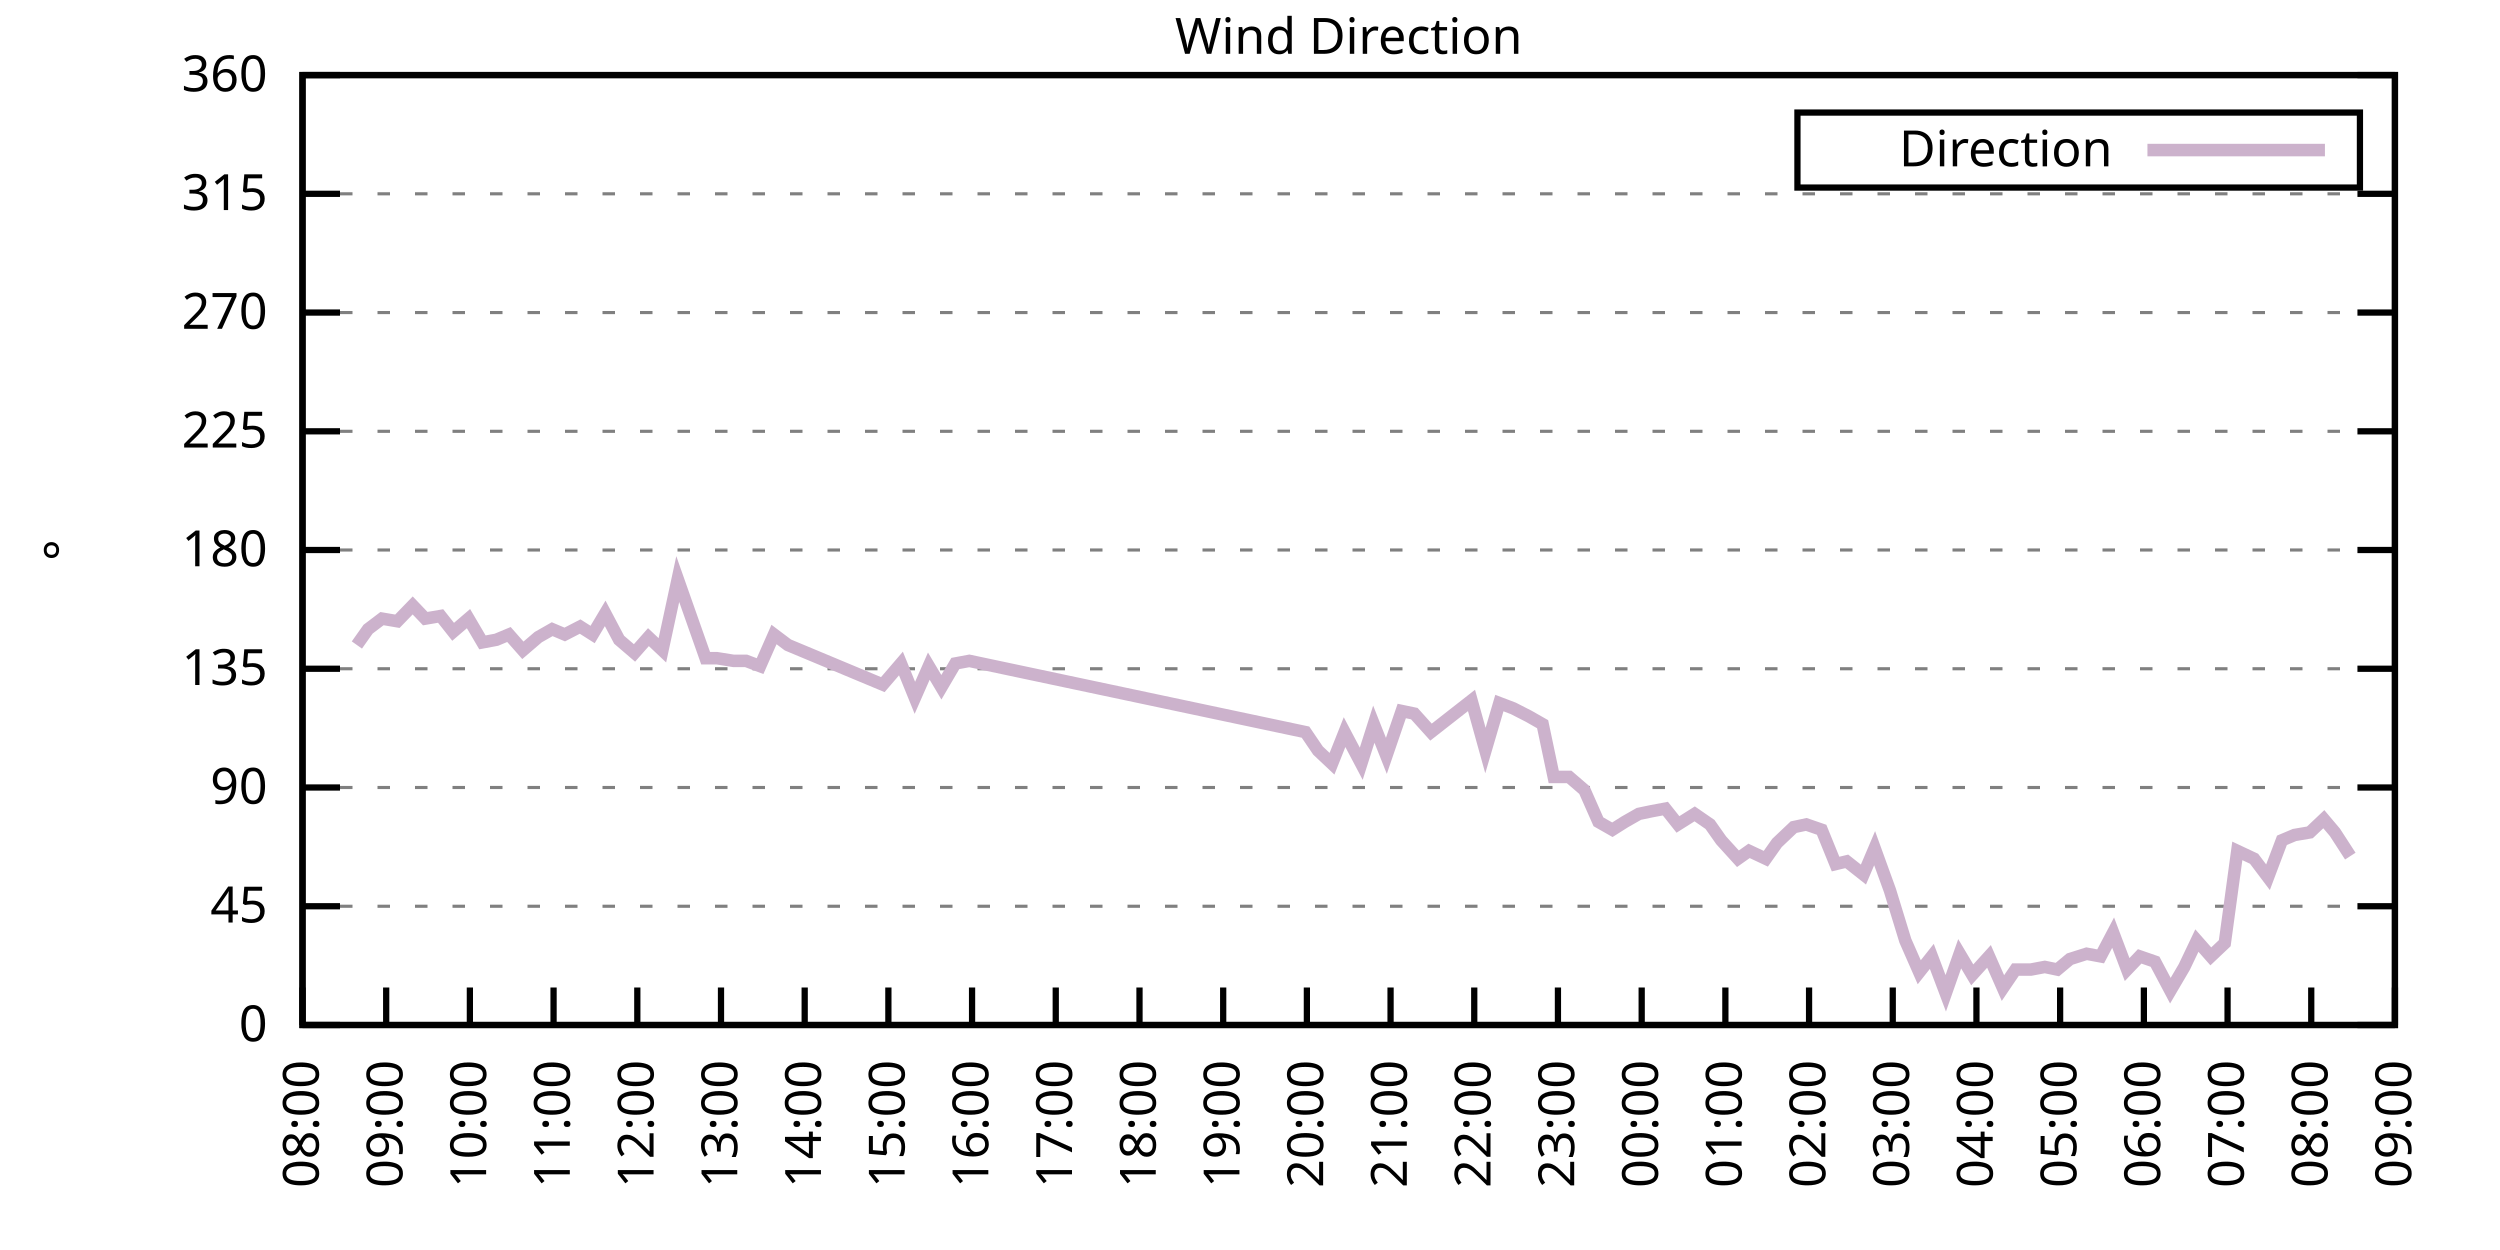
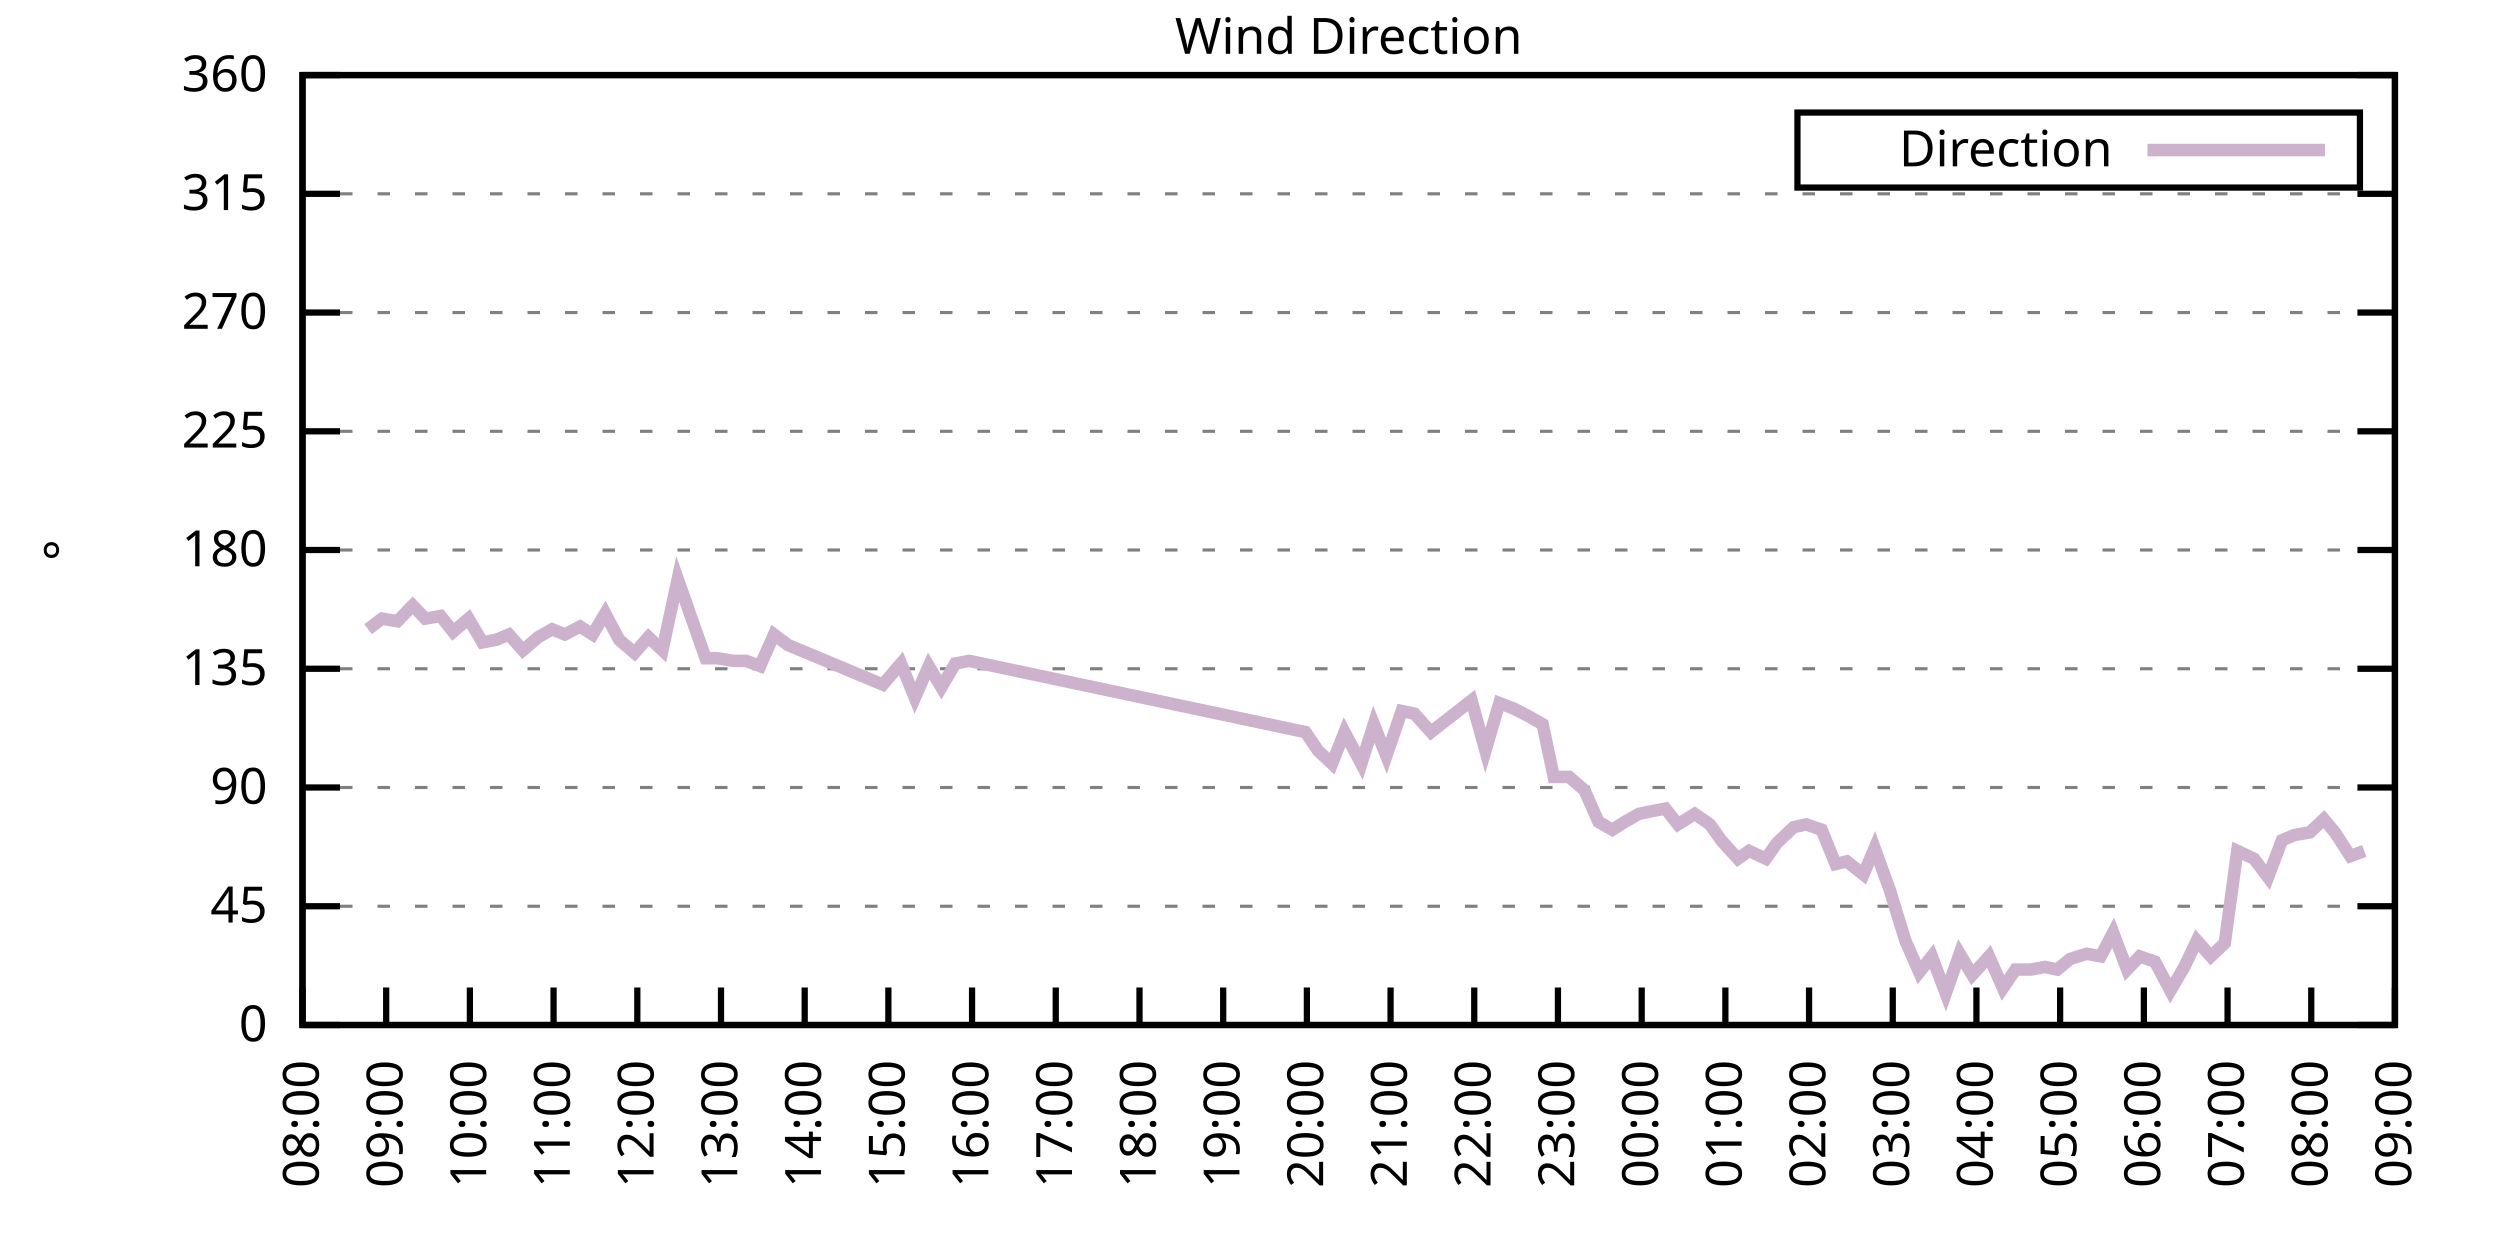
<svg xmlns="http://www.w3.org/2000/svg" xmlns:xlink="http://www.w3.org/1999/xlink" width="400" height="200" viewBox="0 0 400 200">
  <g id="gnuplot_canvas">
    <rect x="0" y="0" width="400" height="200" fill="none" />
    <defs>
      <circle id="gpDot" r="0.5" stroke-width="0.5" stroke="currentColor" />
      <path id="gpPt0" stroke-width="0.333" stroke="currentColor" d="M-1,0 h2 M0,-1 v2" />
      <path id="gpPt1" stroke-width="0.333" stroke="currentColor" d="M-1,-1 L1,1 M1,-1 L-1,1" />
      <path id="gpPt2" stroke-width="0.333" stroke="currentColor" d="M-1,0 L1,0 M0,-1 L0,1 M-1,-1 L1,1 M-1,1 L1,-1" />
      <rect id="gpPt3" stroke-width="0.333" stroke="currentColor" x="-1" y="-1" width="2" height="2" />
      <rect id="gpPt4" stroke-width="0.333" stroke="currentColor" fill="currentColor" x="-1" y="-1" width="2" height="2" />
      <circle id="gpPt5" stroke-width="0.333" stroke="currentColor" cx="0" cy="0" r="1" />
      <use xlink:href="#gpPt5" id="gpPt6" fill="currentColor" stroke="none" />
      <path id="gpPt7" stroke-width="0.333" stroke="currentColor" d="M0,-1.33 L-1.33,0.67 L1.33,0.67 z" />
      <use xlink:href="#gpPt7" id="gpPt8" fill="currentColor" stroke="none" />
      <use xlink:href="#gpPt7" id="gpPt9" stroke="currentColor" transform="rotate(180)" />
      <use xlink:href="#gpPt9" id="gpPt10" fill="currentColor" stroke="none" />
      <use xlink:href="#gpPt3" id="gpPt11" stroke="currentColor" transform="rotate(45)" />
      <use xlink:href="#gpPt11" id="gpPt12" fill="currentColor" stroke="none" />
      <path id="gpPt13" stroke-width="0.333" stroke="currentColor" d="M0,1.330 L1.265,0.411 L0.782,-1.067 L-0.782,-1.076 L-1.265,0.411 z" />
      <use xlink:href="#gpPt13" id="gpPt14" fill="currentColor" stroke="none" />
      <filter id="textbox" filterUnits="objectBoundingBox" x="0" y="0" height="1" width="1">
        <feFlood flood-color="white" flood-opacity="1" result="bgnd" />
        <feComposite in="SourceGraphic" in2="bgnd" operator="atop" />
      </filter>
      <filter id="greybox" filterUnits="objectBoundingBox" x="0" y="0" height="1" width="1">
        <feFlood flood-color="lightgrey" flood-opacity="1" result="grey" />
        <feComposite in="SourceGraphic" in2="grey" operator="atop" />
      </filter>
    </defs>
    <g fill="none" color="white" stroke="currentColor" stroke-width="1.00" stroke-linecap="butt" stroke-linejoin="miter">
</g>
    <g fill="none" color="black" stroke="currentColor" stroke-width="1.00" stroke-linecap="butt" stroke-linejoin="miter">
      <g stroke="none" shape-rendering="crispEdges">
        <polygon fill="rgb(255, 255, 255)" points="48.40,164.00 383.18,164.00 383.18,12.02 48.40,12.02 " />
      </g>
    </g>
    <g fill="none" color="black" stroke="currentColor" stroke-width="1.00" stroke-linecap="butt" stroke-linejoin="miter">
</g>
    <g fill="none" color="black" stroke="black" stroke-width="0.50" stroke-linecap="butt" stroke-linejoin="miter">
</g>
    <g fill="none" color="gray" stroke="currentColor" stroke-width="0.50" stroke-linecap="butt" stroke-linejoin="miter">
      <path stroke="gray" stroke-dasharray="2,4" class="gridline" d="M48.40,164.00 L383.19,164.00  " />
    </g>
    <g fill="none" color="gray" stroke="gray" stroke-width="1.00" stroke-linecap="butt" stroke-linejoin="miter">
</g>
    <g fill="none" color="black" stroke="currentColor" stroke-width="1.00" stroke-linecap="butt" stroke-linejoin="miter">
      <path stroke="black" d="M48.40,164.00 L54.40,164.00 M383.19,164.00 L377.19,164.00  " />
      <g transform="translate(42.80,166.60)" stroke="none" fill="black" font-family="Sans" font-size="8.00" text-anchor="end">
        <text>
          <tspan font-family="Sans"> 0</tspan>
        </text>
      </g>
    </g>
    <g fill="none" color="black" stroke="currentColor" stroke-width="1.00" stroke-linecap="butt" stroke-linejoin="miter">
</g>
    <g fill="none" color="black" stroke="black" stroke-width="0.50" stroke-linecap="butt" stroke-linejoin="miter">
</g>
    <g fill="none" color="gray" stroke="currentColor" stroke-width="0.50" stroke-linecap="butt" stroke-linejoin="miter">
      <path stroke="gray" stroke-dasharray="2,4" class="gridline" d="M48.40,145.00 L383.19,145.00  " />
    </g>
    <g fill="none" color="gray" stroke="gray" stroke-width="1.00" stroke-linecap="butt" stroke-linejoin="miter">
</g>
    <g fill="none" color="black" stroke="currentColor" stroke-width="1.00" stroke-linecap="butt" stroke-linejoin="miter">
      <path stroke="black" d="M48.40,145.00 L54.40,145.00 M383.19,145.00 L377.19,145.00  " />
      <g transform="translate(42.80,147.60)" stroke="none" fill="black" font-family="Sans" font-size="8.00" text-anchor="end">
        <text>
          <tspan font-family="Sans"> 45</tspan>
        </text>
      </g>
    </g>
    <g fill="none" color="black" stroke="currentColor" stroke-width="1.00" stroke-linecap="butt" stroke-linejoin="miter">
</g>
    <g fill="none" color="black" stroke="black" stroke-width="0.50" stroke-linecap="butt" stroke-linejoin="miter">
</g>
    <g fill="none" color="gray" stroke="currentColor" stroke-width="0.50" stroke-linecap="butt" stroke-linejoin="miter">
      <path stroke="gray" stroke-dasharray="2,4" class="gridline" d="M48.40,126.00 L383.19,126.00  " />
    </g>
    <g fill="none" color="gray" stroke="gray" stroke-width="1.00" stroke-linecap="butt" stroke-linejoin="miter">
</g>
    <g fill="none" color="black" stroke="currentColor" stroke-width="1.00" stroke-linecap="butt" stroke-linejoin="miter">
      <path stroke="black" d="M48.40,126.00 L54.40,126.00 M383.19,126.00 L377.19,126.00  " />
      <g transform="translate(42.80,128.60)" stroke="none" fill="black" font-family="Sans" font-size="8.00" text-anchor="end">
        <text>
          <tspan font-family="Sans"> 90</tspan>
        </text>
      </g>
    </g>
    <g fill="none" color="black" stroke="currentColor" stroke-width="1.00" stroke-linecap="butt" stroke-linejoin="miter">
</g>
    <g fill="none" color="black" stroke="black" stroke-width="0.50" stroke-linecap="butt" stroke-linejoin="miter">
</g>
    <g fill="none" color="gray" stroke="currentColor" stroke-width="0.50" stroke-linecap="butt" stroke-linejoin="miter">
      <path stroke="gray" stroke-dasharray="2,4" class="gridline" d="M48.40,107.00 L383.19,107.00  " />
    </g>
    <g fill="none" color="gray" stroke="gray" stroke-width="1.00" stroke-linecap="butt" stroke-linejoin="miter">
</g>
    <g fill="none" color="black" stroke="currentColor" stroke-width="1.00" stroke-linecap="butt" stroke-linejoin="miter">
      <path stroke="black" d="M48.40,107.00 L54.40,107.00 M383.19,107.00 L377.19,107.00  " />
      <g transform="translate(42.80,109.60)" stroke="none" fill="black" font-family="Sans" font-size="8.00" text-anchor="end">
        <text>
          <tspan font-family="Sans"> 135</tspan>
        </text>
      </g>
    </g>
    <g fill="none" color="black" stroke="currentColor" stroke-width="1.00" stroke-linecap="butt" stroke-linejoin="miter">
</g>
    <g fill="none" color="black" stroke="black" stroke-width="0.50" stroke-linecap="butt" stroke-linejoin="miter">
</g>
    <g fill="none" color="gray" stroke="currentColor" stroke-width="0.50" stroke-linecap="butt" stroke-linejoin="miter">
      <path stroke="gray" stroke-dasharray="2,4" class="gridline" d="M48.40,88.00 L383.19,88.00  " />
    </g>
    <g fill="none" color="gray" stroke="gray" stroke-width="1.00" stroke-linecap="butt" stroke-linejoin="miter">
</g>
    <g fill="none" color="black" stroke="currentColor" stroke-width="1.00" stroke-linecap="butt" stroke-linejoin="miter">
      <path stroke="black" d="M48.40,88.00 L54.40,88.00 M383.19,88.00 L377.19,88.00  " />
      <g transform="translate(42.80,90.60)" stroke="none" fill="black" font-family="Sans" font-size="8.00" text-anchor="end">
        <text>
          <tspan font-family="Sans"> 180</tspan>
        </text>
      </g>
    </g>
    <g fill="none" color="black" stroke="currentColor" stroke-width="1.00" stroke-linecap="butt" stroke-linejoin="miter">
</g>
    <g fill="none" color="black" stroke="black" stroke-width="0.50" stroke-linecap="butt" stroke-linejoin="miter">
</g>
    <g fill="none" color="gray" stroke="currentColor" stroke-width="0.50" stroke-linecap="butt" stroke-linejoin="miter">
      <path stroke="gray" stroke-dasharray="2,4" class="gridline" d="M48.40,69.01 L383.19,69.01  " />
    </g>
    <g fill="none" color="gray" stroke="gray" stroke-width="1.00" stroke-linecap="butt" stroke-linejoin="miter">
</g>
    <g fill="none" color="black" stroke="currentColor" stroke-width="1.00" stroke-linecap="butt" stroke-linejoin="miter">
      <path stroke="black" d="M48.40,69.01 L54.40,69.01 M383.19,69.01 L377.19,69.01  " />
      <g transform="translate(42.80,71.61)" stroke="none" fill="black" font-family="Sans" font-size="8.00" text-anchor="end">
        <text>
          <tspan font-family="Sans"> 225</tspan>
        </text>
      </g>
    </g>
    <g fill="none" color="black" stroke="currentColor" stroke-width="1.00" stroke-linecap="butt" stroke-linejoin="miter">
</g>
    <g fill="none" color="black" stroke="black" stroke-width="0.50" stroke-linecap="butt" stroke-linejoin="miter">
</g>
    <g fill="none" color="gray" stroke="currentColor" stroke-width="0.50" stroke-linecap="butt" stroke-linejoin="miter">
      <path stroke="gray" stroke-dasharray="2,4" class="gridline" d="M48.40,50.01 L383.19,50.01  " />
    </g>
    <g fill="none" color="gray" stroke="gray" stroke-width="1.00" stroke-linecap="butt" stroke-linejoin="miter">
</g>
    <g fill="none" color="black" stroke="currentColor" stroke-width="1.00" stroke-linecap="butt" stroke-linejoin="miter">
      <path stroke="black" d="M48.40,50.01 L54.40,50.01 M383.19,50.01 L377.19,50.01  " />
      <g transform="translate(42.80,52.61)" stroke="none" fill="black" font-family="Sans" font-size="8.00" text-anchor="end">
        <text>
          <tspan font-family="Sans"> 270</tspan>
        </text>
      </g>
    </g>
    <g fill="none" color="black" stroke="currentColor" stroke-width="1.00" stroke-linecap="butt" stroke-linejoin="miter">
</g>
    <g fill="none" color="black" stroke="black" stroke-width="0.50" stroke-linecap="butt" stroke-linejoin="miter">
</g>
    <g fill="none" color="gray" stroke="currentColor" stroke-width="0.50" stroke-linecap="butt" stroke-linejoin="miter">
      <path stroke="gray" stroke-dasharray="2,4" class="gridline" d="M48.40,31.01 L383.19,31.01  " />
    </g>
    <g fill="none" color="gray" stroke="gray" stroke-width="1.00" stroke-linecap="butt" stroke-linejoin="miter">
</g>
    <g fill="none" color="black" stroke="currentColor" stroke-width="1.00" stroke-linecap="butt" stroke-linejoin="miter">
      <path stroke="black" d="M48.40,31.01 L54.40,31.01 M383.19,31.01 L377.19,31.01  " />
      <g transform="translate(42.80,33.61)" stroke="none" fill="black" font-family="Sans" font-size="8.00" text-anchor="end">
        <text>
          <tspan font-family="Sans"> 315</tspan>
        </text>
      </g>
    </g>
    <g fill="none" color="black" stroke="currentColor" stroke-width="1.00" stroke-linecap="butt" stroke-linejoin="miter">
</g>
    <g fill="none" color="black" stroke="black" stroke-width="0.50" stroke-linecap="butt" stroke-linejoin="miter">
</g>
    <g fill="none" color="gray" stroke="currentColor" stroke-width="0.50" stroke-linecap="butt" stroke-linejoin="miter">
      <path stroke="gray" stroke-dasharray="2,4" class="gridline" d="M48.40,12.01 L383.19,12.01  " />
    </g>
    <g fill="none" color="gray" stroke="gray" stroke-width="1.00" stroke-linecap="butt" stroke-linejoin="miter">
</g>
    <g fill="none" color="black" stroke="currentColor" stroke-width="1.00" stroke-linecap="butt" stroke-linejoin="miter">
      <path stroke="black" d="M48.40,12.01 L54.40,12.01 M383.19,12.01 L377.19,12.01  " />
      <g transform="translate(42.80,14.61)" stroke="none" fill="black" font-family="Sans" font-size="8.00" text-anchor="end">
        <text>
          <tspan font-family="Sans"> 360</tspan>
        </text>
      </g>
    </g>
    <g fill="none" color="black" stroke="currentColor" stroke-width="1.00" stroke-linecap="butt" stroke-linejoin="miter">
      <path stroke="black" d="M48.40,164.00 L48.40,158.00  " />
      <g transform="translate(51.00,169.60) rotate(270.00)" stroke="none" fill="black" font-family="Sans" font-size="8.00" text-anchor="end">
        <text>
          <tspan font-family="Sans">08:00</tspan>
        </text>
      </g>
    </g>
    <g fill="none" color="black" stroke="currentColor" stroke-width="1.00" stroke-linecap="butt" stroke-linejoin="miter">
      <path stroke="black" d="M61.79,164.00 L61.79,158.00  " />
      <g transform="translate(64.39,169.60) rotate(270.00)" stroke="none" fill="black" font-family="Sans" font-size="8.00" text-anchor="end">
        <text>
          <tspan font-family="Sans">09:00</tspan>
        </text>
      </g>
    </g>
    <g fill="none" color="black" stroke="currentColor" stroke-width="1.00" stroke-linecap="butt" stroke-linejoin="miter">
      <path stroke="black" d="M75.18,164.00 L75.18,158.00  " />
      <g transform="translate(77.78,169.60) rotate(270.00)" stroke="none" fill="black" font-family="Sans" font-size="8.00" text-anchor="end">
        <text>
          <tspan font-family="Sans">10:00</tspan>
        </text>
      </g>
    </g>
    <g fill="none" color="black" stroke="currentColor" stroke-width="1.00" stroke-linecap="butt" stroke-linejoin="miter">
      <path stroke="black" d="M88.57,164.00 L88.57,158.00  " />
      <g transform="translate(91.17,169.60) rotate(270.00)" stroke="none" fill="black" font-family="Sans" font-size="8.00" text-anchor="end">
        <text>
          <tspan font-family="Sans">11:00</tspan>
        </text>
      </g>
    </g>
    <g fill="none" color="black" stroke="currentColor" stroke-width="1.00" stroke-linecap="butt" stroke-linejoin="miter">
      <path stroke="black" d="M101.97,164.00 L101.97,158.00  " />
      <g transform="translate(104.57,169.60) rotate(270.00)" stroke="none" fill="black" font-family="Sans" font-size="8.00" text-anchor="end">
        <text>
          <tspan font-family="Sans">12:00</tspan>
        </text>
      </g>
    </g>
    <g fill="none" color="black" stroke="currentColor" stroke-width="1.00" stroke-linecap="butt" stroke-linejoin="miter">
      <path stroke="black" d="M115.36,164.00 L115.36,158.00  " />
      <g transform="translate(117.96,169.60) rotate(270.00)" stroke="none" fill="black" font-family="Sans" font-size="8.00" text-anchor="end">
        <text>
          <tspan font-family="Sans">13:00</tspan>
        </text>
      </g>
    </g>
    <g fill="none" color="black" stroke="currentColor" stroke-width="1.00" stroke-linecap="butt" stroke-linejoin="miter">
      <path stroke="black" d="M128.75,164.00 L128.75,158.00  " />
      <g transform="translate(131.35,169.60) rotate(270.00)" stroke="none" fill="black" font-family="Sans" font-size="8.00" text-anchor="end">
        <text>
          <tspan font-family="Sans">14:00</tspan>
        </text>
      </g>
    </g>
    <g fill="none" color="black" stroke="currentColor" stroke-width="1.00" stroke-linecap="butt" stroke-linejoin="miter">
      <path stroke="black" d="M142.14,164.00 L142.14,158.00  " />
      <g transform="translate(144.74,169.60) rotate(270.00)" stroke="none" fill="black" font-family="Sans" font-size="8.00" text-anchor="end">
        <text>
          <tspan font-family="Sans">15:00</tspan>
        </text>
      </g>
    </g>
    <g fill="none" color="black" stroke="currentColor" stroke-width="1.00" stroke-linecap="butt" stroke-linejoin="miter">
      <path stroke="black" d="M155.53,164.00 L155.53,158.00  " />
      <g transform="translate(158.13,169.60) rotate(270.00)" stroke="none" fill="black" font-family="Sans" font-size="8.00" text-anchor="end">
        <text>
          <tspan font-family="Sans">16:00</tspan>
        </text>
      </g>
    </g>
    <g fill="none" color="black" stroke="currentColor" stroke-width="1.00" stroke-linecap="butt" stroke-linejoin="miter">
      <path stroke="black" d="M168.92,164.00 L168.92,158.00  " />
      <g transform="translate(171.52,169.60) rotate(270.00)" stroke="none" fill="black" font-family="Sans" font-size="8.00" text-anchor="end">
        <text>
          <tspan font-family="Sans">17:00</tspan>
        </text>
      </g>
    </g>
    <g fill="none" color="black" stroke="currentColor" stroke-width="1.00" stroke-linecap="butt" stroke-linejoin="miter">
      <path stroke="black" d="M182.32,164.00 L182.32,158.00  " />
      <g transform="translate(184.92,169.60) rotate(270.00)" stroke="none" fill="black" font-family="Sans" font-size="8.00" text-anchor="end">
        <text>
          <tspan font-family="Sans">18:00</tspan>
        </text>
      </g>
    </g>
    <g fill="none" color="black" stroke="currentColor" stroke-width="1.00" stroke-linecap="butt" stroke-linejoin="miter">
      <path stroke="black" d="M195.71,164.00 L195.71,158.00  " />
      <g transform="translate(198.31,169.60) rotate(270.00)" stroke="none" fill="black" font-family="Sans" font-size="8.00" text-anchor="end">
        <text>
          <tspan font-family="Sans">19:00</tspan>
        </text>
      </g>
    </g>
    <g fill="none" color="black" stroke="currentColor" stroke-width="1.00" stroke-linecap="butt" stroke-linejoin="miter">
      <path stroke="black" d="M209.10,164.00 L209.10,158.00  " />
      <g transform="translate(211.70,169.60) rotate(270.00)" stroke="none" fill="black" font-family="Sans" font-size="8.00" text-anchor="end">
        <text>
          <tspan font-family="Sans">20:00</tspan>
        </text>
      </g>
    </g>
    <g fill="none" color="black" stroke="currentColor" stroke-width="1.00" stroke-linecap="butt" stroke-linejoin="miter">
      <path stroke="black" d="M222.49,164.00 L222.49,158.00  " />
      <g transform="translate(225.09,169.60) rotate(270.00)" stroke="none" fill="black" font-family="Sans" font-size="8.00" text-anchor="end">
        <text>
          <tspan font-family="Sans">21:00</tspan>
        </text>
      </g>
    </g>
    <g fill="none" color="black" stroke="currentColor" stroke-width="1.00" stroke-linecap="butt" stroke-linejoin="miter">
      <path stroke="black" d="M235.88,164.00 L235.88,158.00  " />
      <g transform="translate(238.48,169.60) rotate(270.00)" stroke="none" fill="black" font-family="Sans" font-size="8.00" text-anchor="end">
        <text>
          <tspan font-family="Sans">22:00</tspan>
        </text>
      </g>
    </g>
    <g fill="none" color="black" stroke="currentColor" stroke-width="1.00" stroke-linecap="butt" stroke-linejoin="miter">
      <path stroke="black" d="M249.27,164.00 L249.27,158.00  " />
      <g transform="translate(251.87,169.60) rotate(270.00)" stroke="none" fill="black" font-family="Sans" font-size="8.00" text-anchor="end">
        <text>
          <tspan font-family="Sans">23:00</tspan>
        </text>
      </g>
    </g>
    <g fill="none" color="black" stroke="currentColor" stroke-width="1.00" stroke-linecap="butt" stroke-linejoin="miter">
      <path stroke="black" d="M262.67,164.00 L262.67,158.00  " />
      <g transform="translate(265.27,169.60) rotate(270.00)" stroke="none" fill="black" font-family="Sans" font-size="8.00" text-anchor="end">
        <text>
          <tspan font-family="Sans">00:00</tspan>
        </text>
      </g>
    </g>
    <g fill="none" color="black" stroke="currentColor" stroke-width="1.00" stroke-linecap="butt" stroke-linejoin="miter">
      <path stroke="black" d="M276.06,164.00 L276.06,158.00  " />
      <g transform="translate(278.66,169.60) rotate(270.00)" stroke="none" fill="black" font-family="Sans" font-size="8.00" text-anchor="end">
        <text>
          <tspan font-family="Sans">01:00</tspan>
        </text>
      </g>
    </g>
    <g fill="none" color="black" stroke="currentColor" stroke-width="1.00" stroke-linecap="butt" stroke-linejoin="miter">
      <path stroke="black" d="M289.45,164.00 L289.45,158.00  " />
      <g transform="translate(292.05,169.60) rotate(270.00)" stroke="none" fill="black" font-family="Sans" font-size="8.00" text-anchor="end">
        <text>
          <tspan font-family="Sans">02:00</tspan>
        </text>
      </g>
    </g>
    <g fill="none" color="black" stroke="currentColor" stroke-width="1.00" stroke-linecap="butt" stroke-linejoin="miter">
      <path stroke="black" d="M302.84,164.00 L302.84,158.00  " />
      <g transform="translate(305.44,169.60) rotate(270.00)" stroke="none" fill="black" font-family="Sans" font-size="8.00" text-anchor="end">
        <text>
          <tspan font-family="Sans">03:00</tspan>
        </text>
      </g>
    </g>
    <g fill="none" color="black" stroke="currentColor" stroke-width="1.00" stroke-linecap="butt" stroke-linejoin="miter">
      <path stroke="black" d="M316.23,164.00 L316.23,158.00  " />
      <g transform="translate(318.83,169.60) rotate(270.00)" stroke="none" fill="black" font-family="Sans" font-size="8.00" text-anchor="end">
        <text>
          <tspan font-family="Sans">04:00</tspan>
        </text>
      </g>
    </g>
    <g fill="none" color="black" stroke="currentColor" stroke-width="1.00" stroke-linecap="butt" stroke-linejoin="miter">
      <path stroke="black" d="M329.62,164.00 L329.62,158.00  " />
      <g transform="translate(332.22,169.60) rotate(270.00)" stroke="none" fill="black" font-family="Sans" font-size="8.00" text-anchor="end">
        <text>
          <tspan font-family="Sans">05:00</tspan>
        </text>
      </g>
    </g>
    <g fill="none" color="black" stroke="currentColor" stroke-width="1.00" stroke-linecap="butt" stroke-linejoin="miter">
      <path stroke="black" d="M343.02,164.00 L343.02,158.00  " />
      <g transform="translate(345.62,169.60) rotate(270.00)" stroke="none" fill="black" font-family="Sans" font-size="8.00" text-anchor="end">
        <text>
          <tspan font-family="Sans">06:00</tspan>
        </text>
      </g>
    </g>
    <g fill="none" color="black" stroke="currentColor" stroke-width="1.00" stroke-linecap="butt" stroke-linejoin="miter">
      <path stroke="black" d="M356.41,164.00 L356.41,158.00  " />
      <g transform="translate(359.01,169.60) rotate(270.00)" stroke="none" fill="black" font-family="Sans" font-size="8.00" text-anchor="end">
        <text>
          <tspan font-family="Sans">07:00</tspan>
        </text>
      </g>
    </g>
    <g fill="none" color="black" stroke="currentColor" stroke-width="1.00" stroke-linecap="butt" stroke-linejoin="miter">
      <path stroke="black" d="M369.80,164.00 L369.80,158.00  " />
      <g transform="translate(372.40,169.60) rotate(270.00)" stroke="none" fill="black" font-family="Sans" font-size="8.00" text-anchor="end">
        <text>
          <tspan font-family="Sans">08:00</tspan>
        </text>
      </g>
    </g>
    <g fill="none" color="black" stroke="currentColor" stroke-width="1.00" stroke-linecap="butt" stroke-linejoin="miter">
      <path stroke="black" d="M383.19,164.00 L383.19,158.00  " />
      <g transform="translate(385.79,169.60) rotate(270.00)" stroke="none" fill="black" font-family="Sans" font-size="8.00" text-anchor="end">
        <text>
          <tspan font-family="Sans">09:00</tspan>
        </text>
      </g>
    </g>
    <g fill="none" color="black" stroke="currentColor" stroke-width="1.00" stroke-linecap="butt" stroke-linejoin="miter">
</g>
    <g fill="none" color="black" stroke="currentColor" stroke-width="1.00" stroke-linecap="butt" stroke-linejoin="miter">
      <path stroke="black" d="M48.40,12.01 L48.40,164.00 L383.19,164.00 L383.19,12.01 L48.40,12.01 Z  " />
    </g>
    <g fill="none" color="black" stroke="currentColor" stroke-width="1.00" stroke-linecap="butt" stroke-linejoin="miter">
</g>
    <g fill="none" color="black" stroke="currentColor" stroke-width="1.00" stroke-linecap="butt" stroke-linejoin="miter">
      <path stroke="black" d="M287.59,30.01 L287.59,18.01 L377.59,18.01 L377.59,30.01 L287.59,30.01 Z  " />
    </g>
    <g id="Wind_direction_plot_1">
      <g fill="none" color="white" stroke="black" stroke-width="2.00" stroke-linecap="butt" stroke-linejoin="miter">
</g>
      <g fill="none" color="black" stroke="currentColor" stroke-width="2.00" stroke-linecap="butt" stroke-linejoin="miter">
        <g transform="translate(337.99,26.61)" stroke="none" fill="black" font-family="Sans" font-size="8.00" text-anchor="end">
          <text>
            <tspan font-family="Sans">Direction</tspan>
          </text>
        </g>
      </g>
      <g fill="none" color="black" stroke="currentColor" stroke-width="2.00" stroke-linecap="butt" stroke-linejoin="miter">
-         <path stroke="rgb(204, 178, 204)" d="M343.59,24.01 L371.99,24.01 M57.10,103.20 L58.89,100.67 L61.12,98.98 L63.58,99.40 L66.03,96.87 L68.04,98.98   L70.50,98.56 L72.50,101.09 L74.96,98.98 L77.19,102.78 L79.42,102.36 L81.43,101.52 L83.66,104.05 L86.12,101.94   L88.35,100.67 L90.36,101.52 L92.82,100.25 L94.82,101.52 L96.83,98.14 L99.06,102.36 L101.52,104.47 L103.75,101.94   L105.98,104.05 L108.44,92.65 L112.90,105.31 L114.69,105.31 L117.37,105.74 L119.38,105.74 L121.61,106.58 L123.84,101.52   L126.07,103.20 L141.25,109.54 L144.15,106.16 L146.38,111.65 L148.61,106.58 L150.62,109.96 L152.85,106.16 L155.09,105.74   L208.88,117.14 L210.88,120.09 L213.12,122.20 L215.13,117.14 L217.80,122.20 L219.81,115.87 L221.82,120.94 L224.28,113.76   L226.29,114.18 L228.96,117.14 L235.44,112.07 L237.67,120.09 L239.90,112.49 L242.13,113.34 L244.59,114.60 L246.82,115.87   L248.60,124.31 L251.06,124.31 L253.51,126.42 L255.75,131.49 L257.98,132.76 L259.99,131.49 L262.22,130.22 L264.23,129.80   L266.46,129.38 L268.47,131.91 L271.15,130.22 L273.60,131.91 L275.39,134.45 L278.07,137.40 L279.85,136.14 L282.53,137.40   L284.32,134.87 L286.99,132.34 L289.00,131.91 L291.46,132.76 L293.69,138.25 L295.48,137.82 L298.15,139.93 L299.94,135.71   L302.39,142.47 L304.85,150.49 L307.08,155.56 L309.09,153.02 L311.32,158.93 L313.55,152.60 L315.56,155.98 L318.24,153.02   L320.47,158.09 L322.48,155.13 L324.94,155.13 L327.17,154.71 L329.18,155.13 L331.19,153.45 L333.86,152.60 L336.10,153.02   L338.10,149.22 L340.34,155.13 L342.35,153.02 L344.80,153.87 L347.26,158.51 L349.49,154.71 L351.50,150.49 L353.73,153.02   L355.96,150.91 L357.97,136.14 L360.65,137.40 L362.88,140.36 L365.11,134.45 L367.12,133.60 L369.58,133.18 L371.81,131.07   L373.59,133.18 L376.05,136.98  " />
+         <path stroke="rgb(204, 178, 204)" d="M343.59,24.01 L371.99,24.01 M58.89,100.67 L61.12,98.98 L63.58,99.40 L66.03,96.87 L68.04,98.98 L70.50,98.56   L72.50,101.09 L74.96,98.98 L77.19,102.78 L79.42,102.36 L81.43,101.52 L83.66,104.05 L86.12,101.94 L88.35,100.67   L90.36,101.52 L92.82,100.25 L94.82,101.52 L96.83,98.14 L99.06,102.36 L101.52,104.47 L103.75,101.94 L105.98,104.05   L108.44,92.65 L112.90,105.31 L114.69,105.31 L117.37,105.74 L119.38,105.74 L121.61,106.58 L123.84,101.52 L126.07,103.20   L141.25,109.54 L144.15,106.16 L146.38,111.65 L148.61,106.58 L150.62,109.96 L152.85,106.16 L155.09,105.74 L208.88,117.14   L210.88,120.09 L213.12,122.20 L215.13,117.14 L217.80,122.20 L219.81,115.87 L221.82,120.94 L224.28,113.76 L226.29,114.18   L228.96,117.14 L235.44,112.07 L237.67,120.09 L239.90,112.49 L242.13,113.34 L244.59,114.60 L246.82,115.87 L248.60,124.31   L251.06,124.31 L253.51,126.42 L255.75,131.49 L257.98,132.76 L259.99,131.49 L262.22,130.22 L264.23,129.80 L266.46,129.38   L268.47,131.91 L271.15,130.22 L273.60,131.91 L275.39,134.45 L278.07,137.40 L279.85,136.14 L282.53,137.40 L284.32,134.87   L286.99,132.34 L289.00,131.91 L291.46,132.76 L293.69,138.25 L295.48,137.82 L298.15,139.93 L299.94,135.71 L302.39,142.47   L304.85,150.49 L307.08,155.56 L309.09,153.02 L311.32,158.93 L313.55,152.60 L315.56,155.98 L318.24,153.02 L320.47,158.09   L322.48,155.13 L324.94,155.13 L327.17,154.71 L329.18,155.13 L331.19,153.45 L333.86,152.60 L336.10,153.02 L338.10,149.22   L340.34,155.13 L342.35,153.02 L344.80,153.87 L347.26,158.51 L349.49,154.71 L351.50,150.49 L353.73,153.02 L355.96,150.91   L357.97,136.14 L360.65,137.40 L362.88,140.36 L365.11,134.45 L367.12,133.60 L369.58,133.18 L371.81,131.07 L373.59,133.18   L376.05,136.98 L378.28,136.14  " />
      </g>
    </g>
    <g fill="none" color="black" stroke="currentColor" stroke-width="2.00" stroke-linecap="butt" stroke-linejoin="miter">
</g>
    <g fill="none" color="black" stroke="black" stroke-width="1.00" stroke-linecap="butt" stroke-linejoin="miter">
</g>
    <g fill="none" color="black" stroke="currentColor" stroke-width="1.00" stroke-linecap="butt" stroke-linejoin="miter">
      <path stroke="black" d="M48.40,12.01 L48.40,164.00 L383.19,164.00 L383.19,12.01 L48.40,12.01 Z  " />
      <g transform="translate(12.80,88.01) rotate(270.00)" stroke="none" fill="black" font-family="Sans" font-size="8.00" text-anchor="middle">
        <text>
          <tspan font-family="Sans">°</tspan>
        </text>
      </g>
    </g>
    <g fill="none" color="black" stroke="currentColor" stroke-width="1.00" stroke-linecap="butt" stroke-linejoin="miter">
</g>
    <g fill="none" color="black" stroke="currentColor" stroke-width="1.00" stroke-linecap="butt" stroke-linejoin="miter">
      <g transform="translate(215.79,8.61)" stroke="none" fill="black" font-family="Sans" font-size="8.00" text-anchor="middle">
        <text>
          <tspan font-family="Sans">Wind Direction</tspan>
        </text>
      </g>
    </g>
    <g fill="none" color="black" stroke="currentColor" stroke-width="1.00" stroke-linecap="butt" stroke-linejoin="miter">
</g>
  </g>
</svg>
